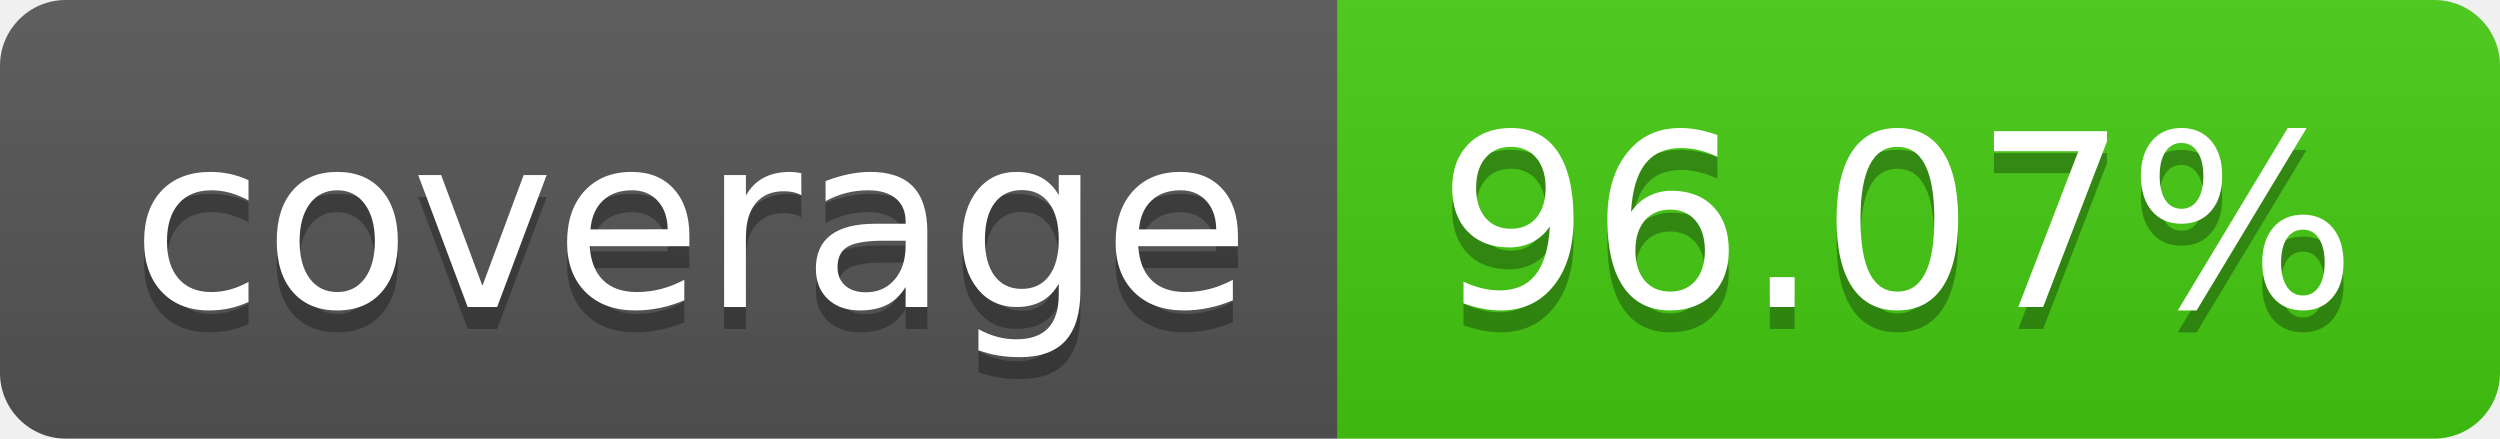
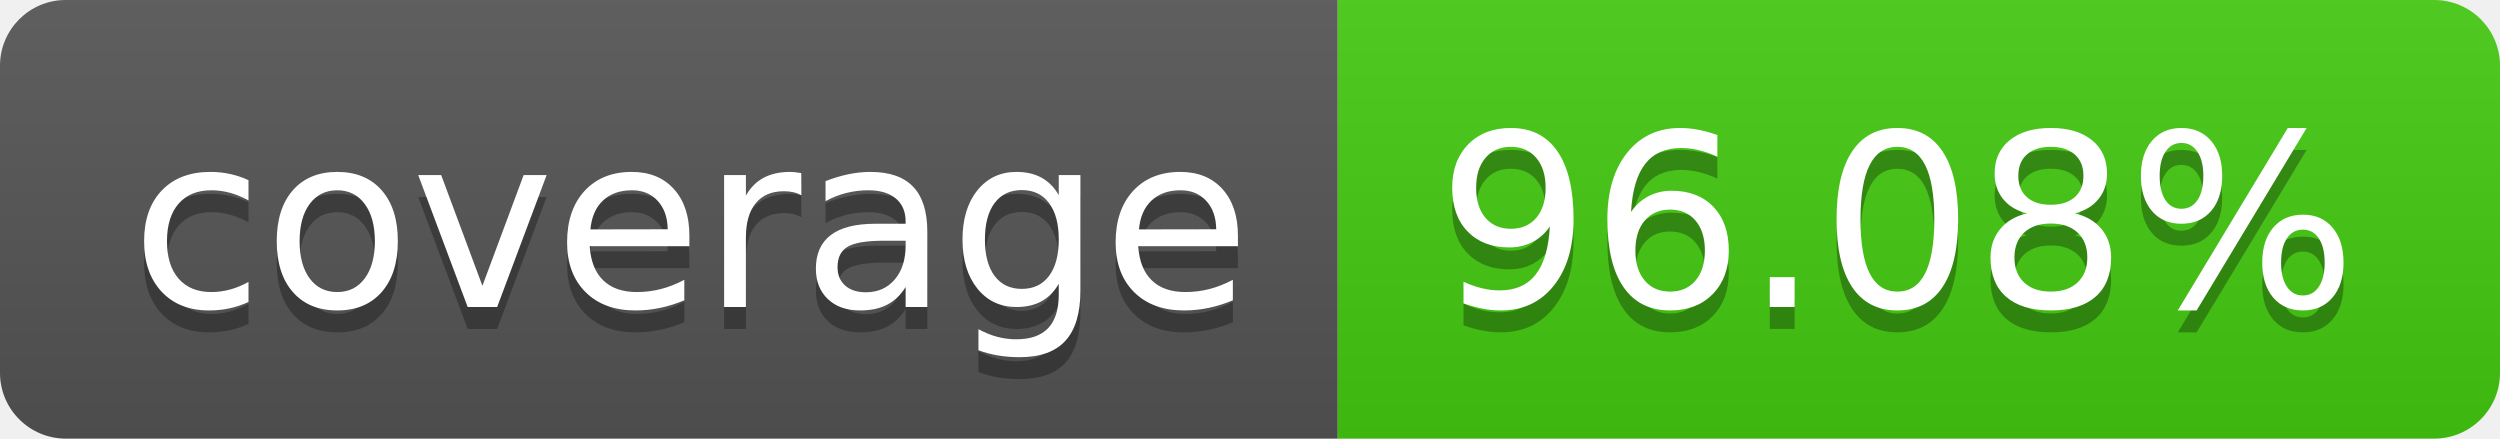
- <svg xmlns="http://www.w3.org/2000/svg" width="114" height="20" role="img" aria-label="coverage: 96.07%">
+ <svg xmlns="http://www.w3.org/2000/svg" width="114" height="20" role="img" aria-label="coverage: 96.08%">
  <linearGradient id="s" x2="0" y2="100%">
    <stop offset="0" stop-color="#bbb" stop-opacity=".1" />
    <stop offset="1" stop-opacity=".1" />
  </linearGradient>
  <clipPath id="r">
    <rect width="114" height="20" rx="3" fill="#fff" />
  </clipPath>
  <g clip-path="url(#r)">
    <rect width="61" height="20" fill="#555" />
    <rect x="61" width="53" height="20" fill="#4c1" />
    <rect width="114" height="20" fill="url(#s)" />
  </g>
  <g fill="#fff" text-anchor="middle" font-family="Verdana,Geneva,DejaVu Sans,sans-serif" text-rendering="geometricPrecision" font-size="110">
    <text aria-hidden="true" x="315" y="150" fill="#010101" fill-opacity=".3" transform="scale(.1)" textLength="510">coverage</text>
    <text x="315" y="140" transform="scale(.1)" fill="#fff" textLength="510">coverage</text>
-     <text aria-hidden="true" x="865" y="150" fill="#010101" fill-opacity=".3" transform="scale(.1)" textLength="430">96.07%</text>
-     <text x="865" y="140" transform="scale(.1)" fill="#fff" textLength="430">96.07%</text>
+     <text aria-hidden="true" x="865" y="150" fill="#010101" fill-opacity=".3" transform="scale(.1)" textLength="430">96.08%</text>
+     <text x="865" y="140" transform="scale(.1)" fill="#fff" textLength="430">96.08%</text>
  </g>
</svg>
